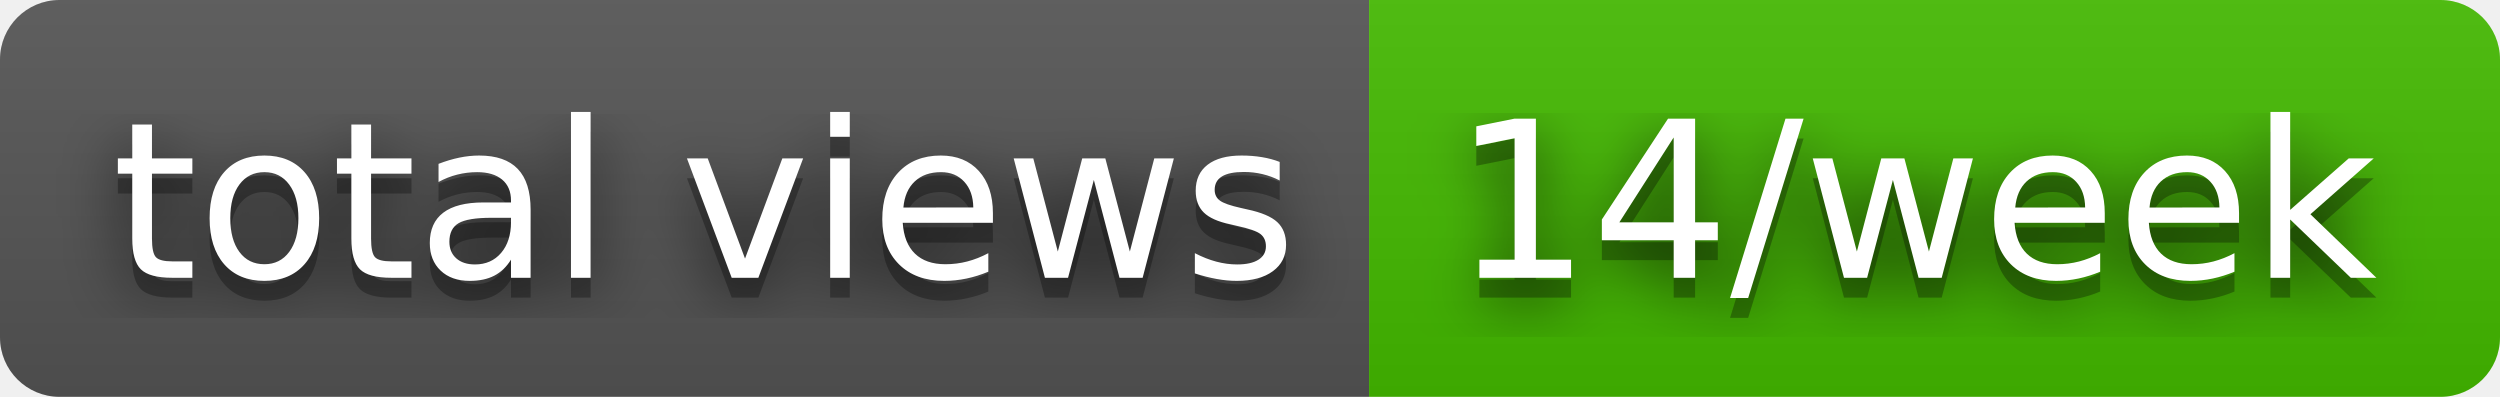
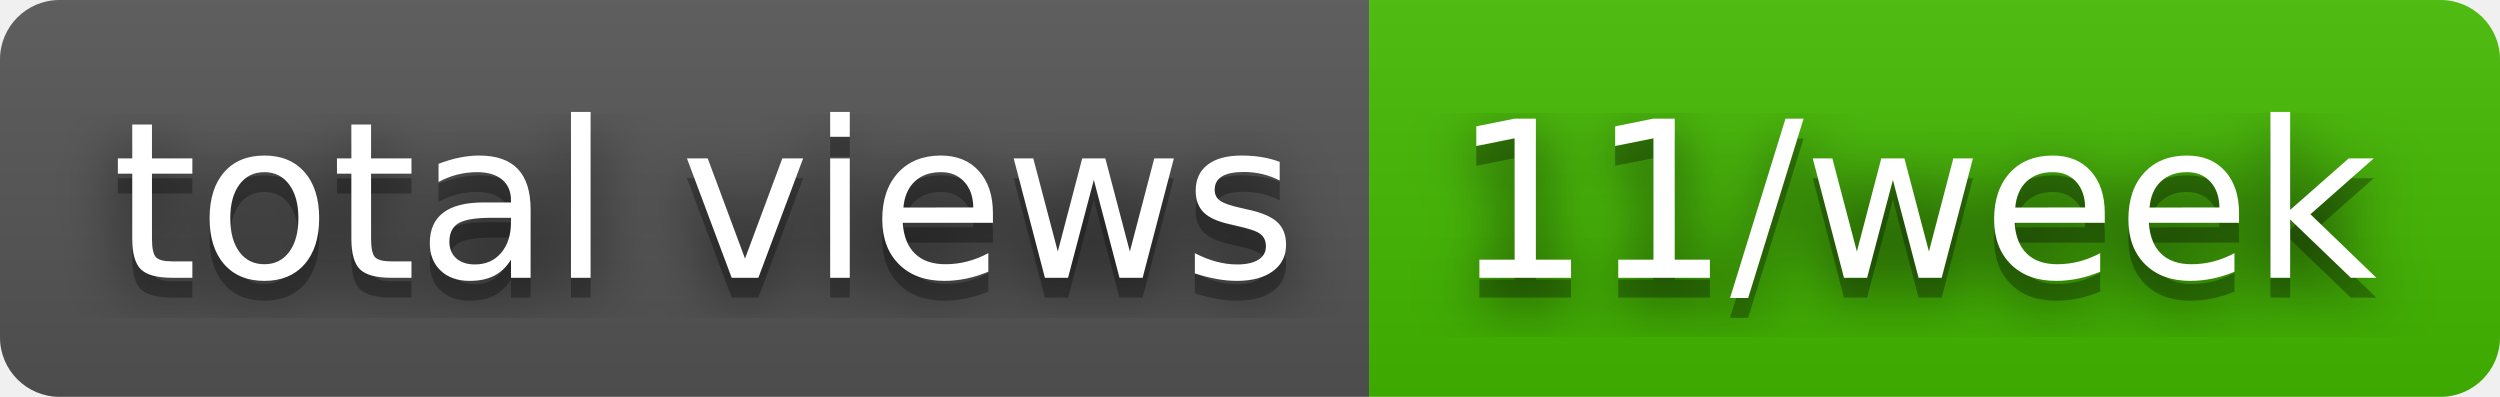
- <svg xmlns="http://www.w3.org/2000/svg" width="126" height="20" role="img" aria-label="total views: 14/week">
+ <svg xmlns="http://www.w3.org/2000/svg" width="126" height="20" role="img" aria-label="total views: 11/week">
  <filter id="blur">
    <feGaussianBlur stdDeviation="16" />
  </filter>
  <linearGradient id="s" x2="0" y2="100%">
    <stop offset="0" stop-color="#bbb" stop-opacity=".1" />
    <stop offset="1" stop-opacity=".1" />
  </linearGradient>
  <clipPath id="r">
    <rect width="126" height="20" rx="3" />
  </clipPath>
  <g clip-path="url(#r)">
    <rect width="69" height="20" fill="#555" />
    <rect x="69" width="57" height="20" fill="#4b0" />
    <rect width="126" height="20" fill="url(#s)" />
  </g>
  <g fill="#fff" text-anchor="middle" font-family="Verdana,Geneva,DejaVu Sans,sans-serif" text-rendering="geometricPrecision" font-size="110">
    <g transform="scale(.1)">
      <g aria-hidden="true" fill="#010101">
        <text x="355" y="150" fill-opacity=".8" filter="url(#blur)" textLength="590">total views</text>
        <text x="355" y="150" fill-opacity=".3" textLength="590">total views</text>
      </g>
      <text x="355" y="140" textLength="590">total views</text>
    </g>
    <g transform="scale(.1)">
      <g aria-hidden="true" fill="#010101">
-         <text x="965" y="150" fill-opacity=".8" filter="url(#blur)" textLength="470">14/week</text>
-         <text x="965" y="150" fill-opacity=".3" textLength="470">14/week</text>
+         <text x="965" y="150" fill-opacity=".8" filter="url(#blur)" textLength="470">11/week</text>
+         <text x="965" y="150" fill-opacity=".3" textLength="470">11/week</text>
      </g>
-       <text x="965" y="140" textLength="470">14/week</text>
+       <text x="965" y="140" textLength="470">11/week</text>
    </g>
  </g>
</svg>
